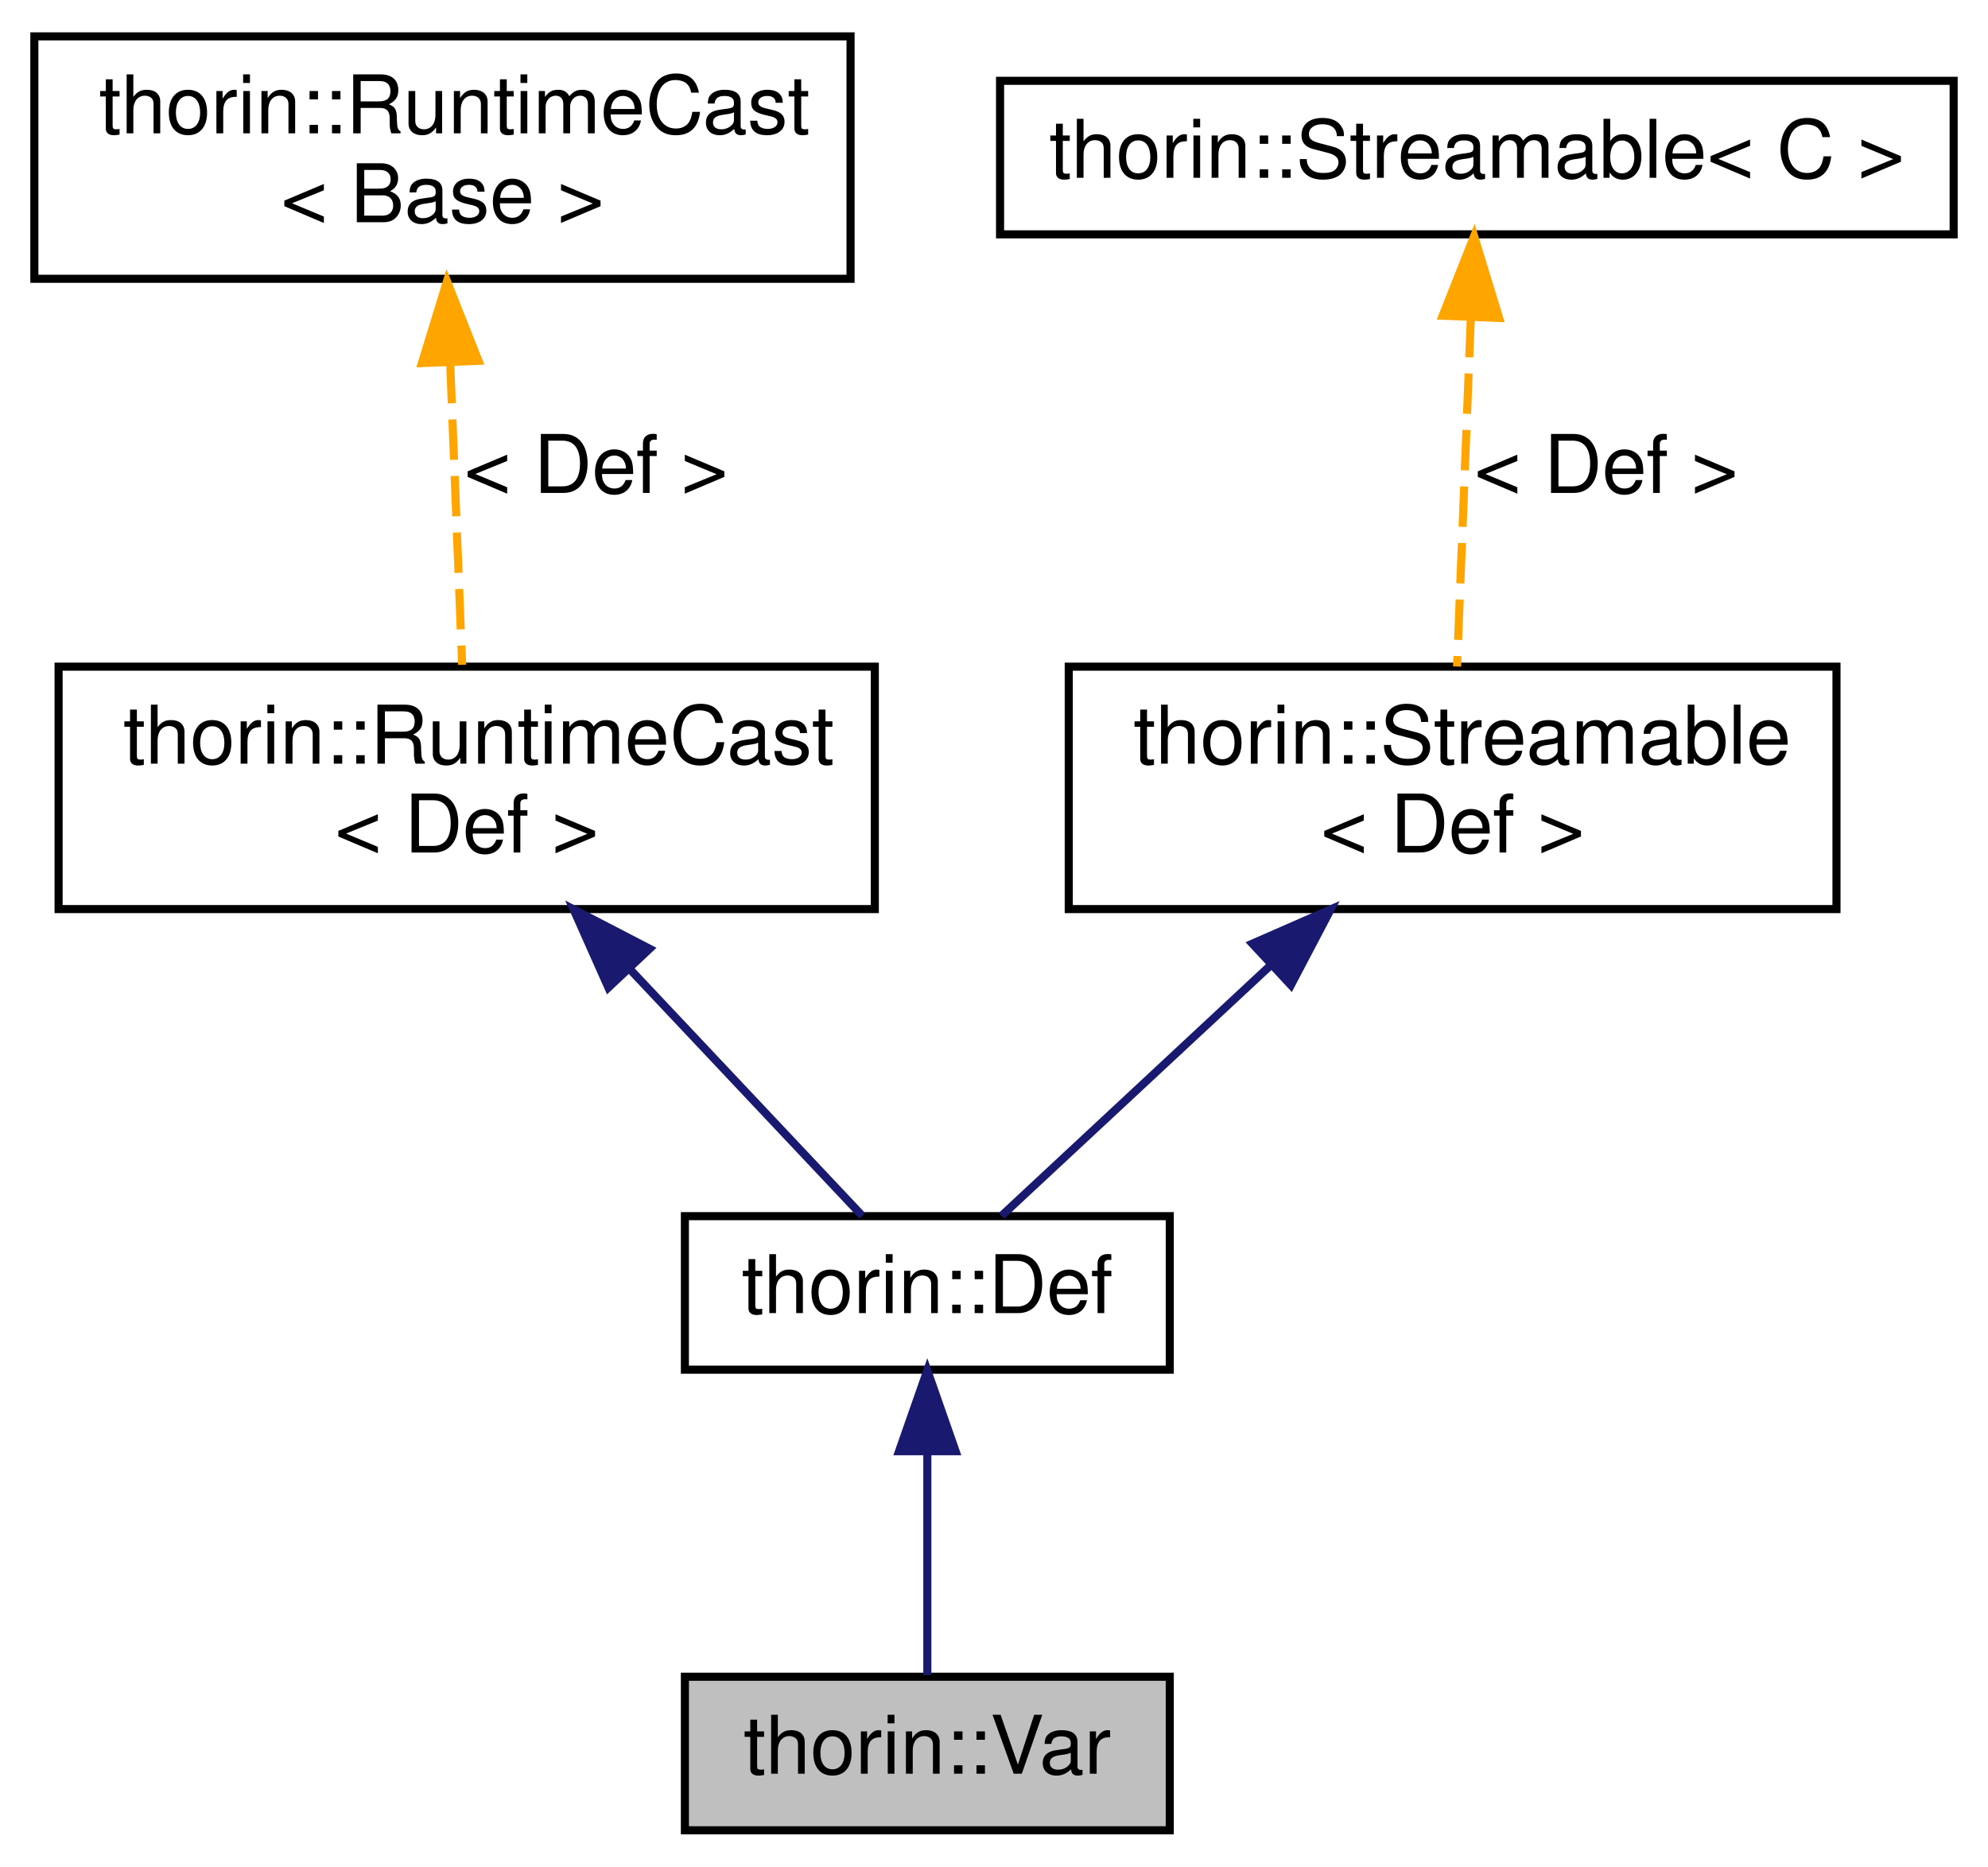
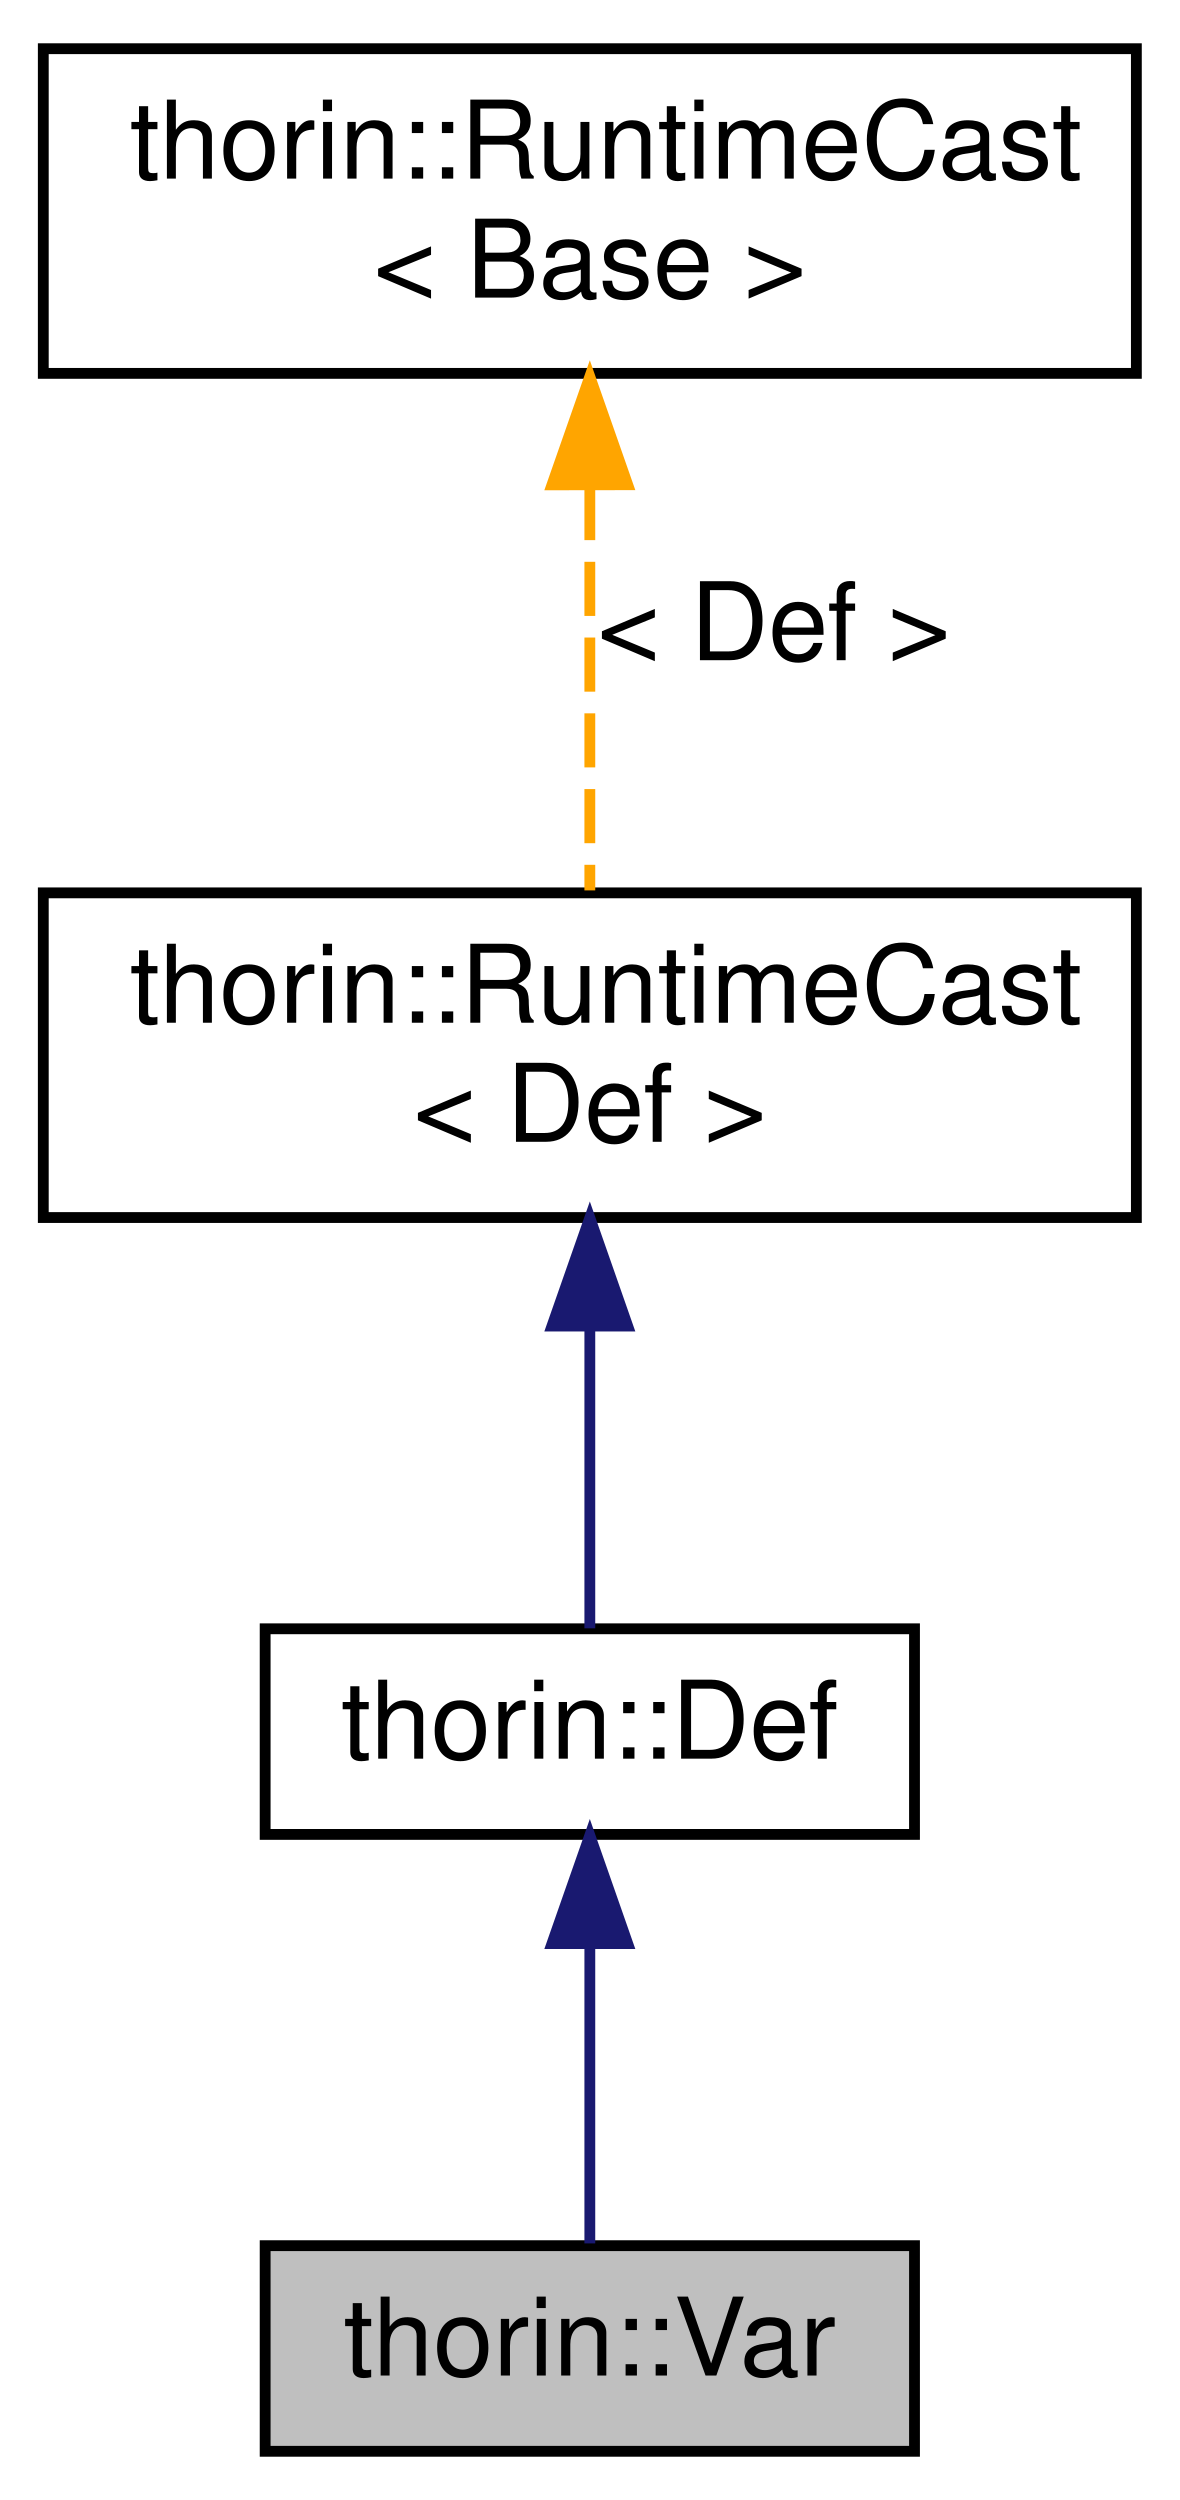
- <svg xmlns="http://www.w3.org/2000/svg" xmlns:xlink="http://www.w3.org/1999/xlink" width="246pt" height="231pt" viewBox="0.00 0.00 245.50 231.00">
+ <svg xmlns="http://www.w3.org/2000/svg" xmlns:xlink="http://www.w3.org/1999/xlink" width="109pt" height="231pt" viewBox="0.00 0.00 109.00 231.00">
  <g id="graph0" class="graph" transform="scale(1 1) rotate(0) translate(4 227)">
    <g id="node1" class="node">
      <g id="a_node1">
        <a xlink:title=" ">
-           <polygon fill="#bfbfbf" stroke="black" points="80.5,-0.5 80.5,-19.5 140.5,-19.5 140.5,-0.5 80.5,-0.5" />
-           <text text-anchor="middle" x="110.5" y="-7.5" font-family="Helvetica,sans-Serif" font-size="10.00">thorin::Var</text>
+           <polygon fill="#bfbfbf" stroke="black" points="20.5,-0.5 20.5,-19.5 80.5,-19.5 80.5,-0.5 20.5,-0.5" />
+           <text text-anchor="middle" x="50.5" y="-7.5" font-family="Helvetica,sans-Serif" font-size="10.00">thorin::Var</text>
        </a>
      </g>
    </g>
    <g id="node2" class="node">
      <g id="a_node2">
        <a xlink:href="classthorin_1_1Def.html" target="_top" xlink:title="Base class for all Defs.">
-           <polygon fill="none" stroke="black" points="80.5,-57.5 80.5,-76.5 140.5,-76.5 140.5,-57.5 80.5,-57.5" />
-           <text text-anchor="middle" x="110.5" y="-64.5" font-family="Helvetica,sans-Serif" font-size="10.00">thorin::Def</text>
+           <polygon fill="none" stroke="black" points="20.5,-57.5 20.5,-76.5 80.5,-76.5 80.5,-57.5 20.5,-57.5" />
+           <text text-anchor="middle" x="50.5" y="-64.5" font-family="Helvetica,sans-Serif" font-size="10.00">thorin::Def</text>
        </a>
      </g>
    </g>
    <g id="edge1" class="edge">
-       <path fill="none" stroke="midnightblue" d="M110.5,-47.12C110.5,-37.82 110.5,-27.06 110.5,-19.71" />
-       <polygon fill="midnightblue" stroke="midnightblue" points="107,-47.41 110.5,-57.41 114,-47.41 107,-47.41" />
+       <path fill="none" stroke="midnightblue" d="M50.5,-47.12C50.5,-37.82 50.5,-27.06 50.5,-19.71" />
+       <polygon fill="midnightblue" stroke="midnightblue" points="47,-47.41 50.5,-57.41 54,-47.41 47,-47.41" />
    </g>
    <g id="node3" class="node">
      <g id="a_node3">
        <a xlink:href="classthorin_1_1RuntimeCast.html" target="_top" xlink:title=" ">
-           <polygon fill="none" stroke="black" points="3,-114.5 3,-144.5 104,-144.5 104,-114.5 3,-114.5" />
-           <text text-anchor="start" x="11" y="-132.5" font-family="Helvetica,sans-Serif" font-size="10.00">thorin::RuntimeCast</text>
-           <text text-anchor="middle" x="53.5" y="-121.5" font-family="Helvetica,sans-Serif" font-size="10.00">&lt; Def &gt;</text>
+           <polygon fill="none" stroke="black" points="0,-114.5 0,-144.5 101,-144.5 101,-114.5 0,-114.5" />
+           <text text-anchor="start" x="8" y="-132.5" font-family="Helvetica,sans-Serif" font-size="10.00">thorin::RuntimeCast</text>
+           <text text-anchor="middle" x="50.5" y="-121.5" font-family="Helvetica,sans-Serif" font-size="10.00">&lt; Def &gt;</text>
        </a>
      </g>
    </g>
    <g id="edge2" class="edge">
-       <path fill="none" stroke="midnightblue" d="M73.61,-107.15C83.55,-96.6 94.98,-84.47 102.45,-76.54" />
-       <polygon fill="midnightblue" stroke="midnightblue" points="71.03,-104.79 66.72,-114.47 76.13,-109.59 71.03,-104.79" />
+       <path fill="none" stroke="midnightblue" d="M50.5,-104.35C50.5,-94.51 50.5,-83.78 50.5,-76.54" />
+       <polygon fill="midnightblue" stroke="midnightblue" points="47,-104.47 50.5,-114.47 54,-104.47 47,-104.47" />
    </g>
    <g id="node4" class="node">
      <g id="a_node4">
        <a xlink:href="classthorin_1_1RuntimeCast.html" target="_top" xlink:title="Provides a dynamic_cast -like feature without resorting to RTTI.">
          <polygon fill="none" stroke="black" points="0,-192.5 0,-222.5 101,-222.5 101,-192.5 0,-192.5" />
          <text text-anchor="start" x="8" y="-210.5" font-family="Helvetica,sans-Serif" font-size="10.00">thorin::RuntimeCast</text>
          <text text-anchor="middle" x="50.5" y="-199.5" font-family="Helvetica,sans-Serif" font-size="10.00">&lt; Base &gt;</text>
        </a>
      </g>
    </g>
    <g id="edge3" class="edge">
-       <path fill="none" stroke="orange" stroke-dasharray="5,2" d="M51.46,-182.09C51.95,-169.76 52.52,-155.22 52.94,-144.73" />
-       <polygon fill="orange" stroke="orange" points="47.96,-182.07 51.06,-192.2 54.96,-182.35 47.96,-182.07" />
-       <text text-anchor="middle" x="69.5" y="-166" font-family="Helvetica,sans-Serif" font-size="10.00"> &lt; Def &gt;</text>
-     </g>
-     <g id="node5" class="node">
-       <g id="a_node5">
-         <a xlink:href="classthorin_1_1Streamable.html" target="_top" xlink:title=" ">
-           <polygon fill="none" stroke="black" points="128,-114.5 128,-144.5 223,-144.5 223,-114.5 128,-114.5" />
-           <text text-anchor="start" x="136" y="-132.5" font-family="Helvetica,sans-Serif" font-size="10.00">thorin::Streamable</text>
-           <text text-anchor="middle" x="175.5" y="-121.5" font-family="Helvetica,sans-Serif" font-size="10.00">&lt; Def &gt;</text>
-         </a>
-       </g>
-     </g>
-     <g id="edge4" class="edge">
-       <path fill="none" stroke="midnightblue" d="M152.89,-107.46C141.48,-96.84 128.28,-84.55 119.68,-76.54" />
-       <polygon fill="midnightblue" stroke="midnightblue" points="150.72,-110.22 160.42,-114.47 155.49,-105.09 150.72,-110.22" />
-     </g>
-     <g id="node6" class="node">
-       <g id="a_node6">
-         <a xlink:href="classthorin_1_1Streamable.html" target="_top" xlink:title=" ">
-           <polygon fill="none" stroke="black" points="119.5,-198 119.5,-217 237.5,-217 237.5,-198 119.5,-198" />
-           <text text-anchor="middle" x="178.5" y="-205" font-family="Helvetica,sans-Serif" font-size="10.00">thorin::Streamable&lt; C &gt;</text>
-         </a>
-       </g>
-     </g>
-     <g id="edge5" class="edge">
-       <path fill="none" stroke="orange" stroke-dasharray="5,2" d="M177.76,-187.78C177.23,-174.4 176.53,-156.69 176.05,-144.52" />
-       <polygon fill="orange" stroke="orange" points="174.26,-187.93 178.16,-197.78 181.26,-187.65 174.26,-187.93" />
-       <text text-anchor="middle" x="194.5" y="-166" font-family="Helvetica,sans-Serif" font-size="10.00"> &lt; Def &gt;</text>
+       <path fill="none" stroke="orange" stroke-dasharray="5,2" d="M50.5,-182.09C50.5,-169.76 50.5,-155.22 50.5,-144.73" />
+       <polygon fill="orange" stroke="orange" points="47,-182.2 50.5,-192.2 54,-182.21 47,-182.2" />
+       <text text-anchor="middle" x="67.5" y="-166" font-family="Helvetica,sans-Serif" font-size="10.00"> &lt; Def &gt;</text>
    </g>
  </g>
</svg>
